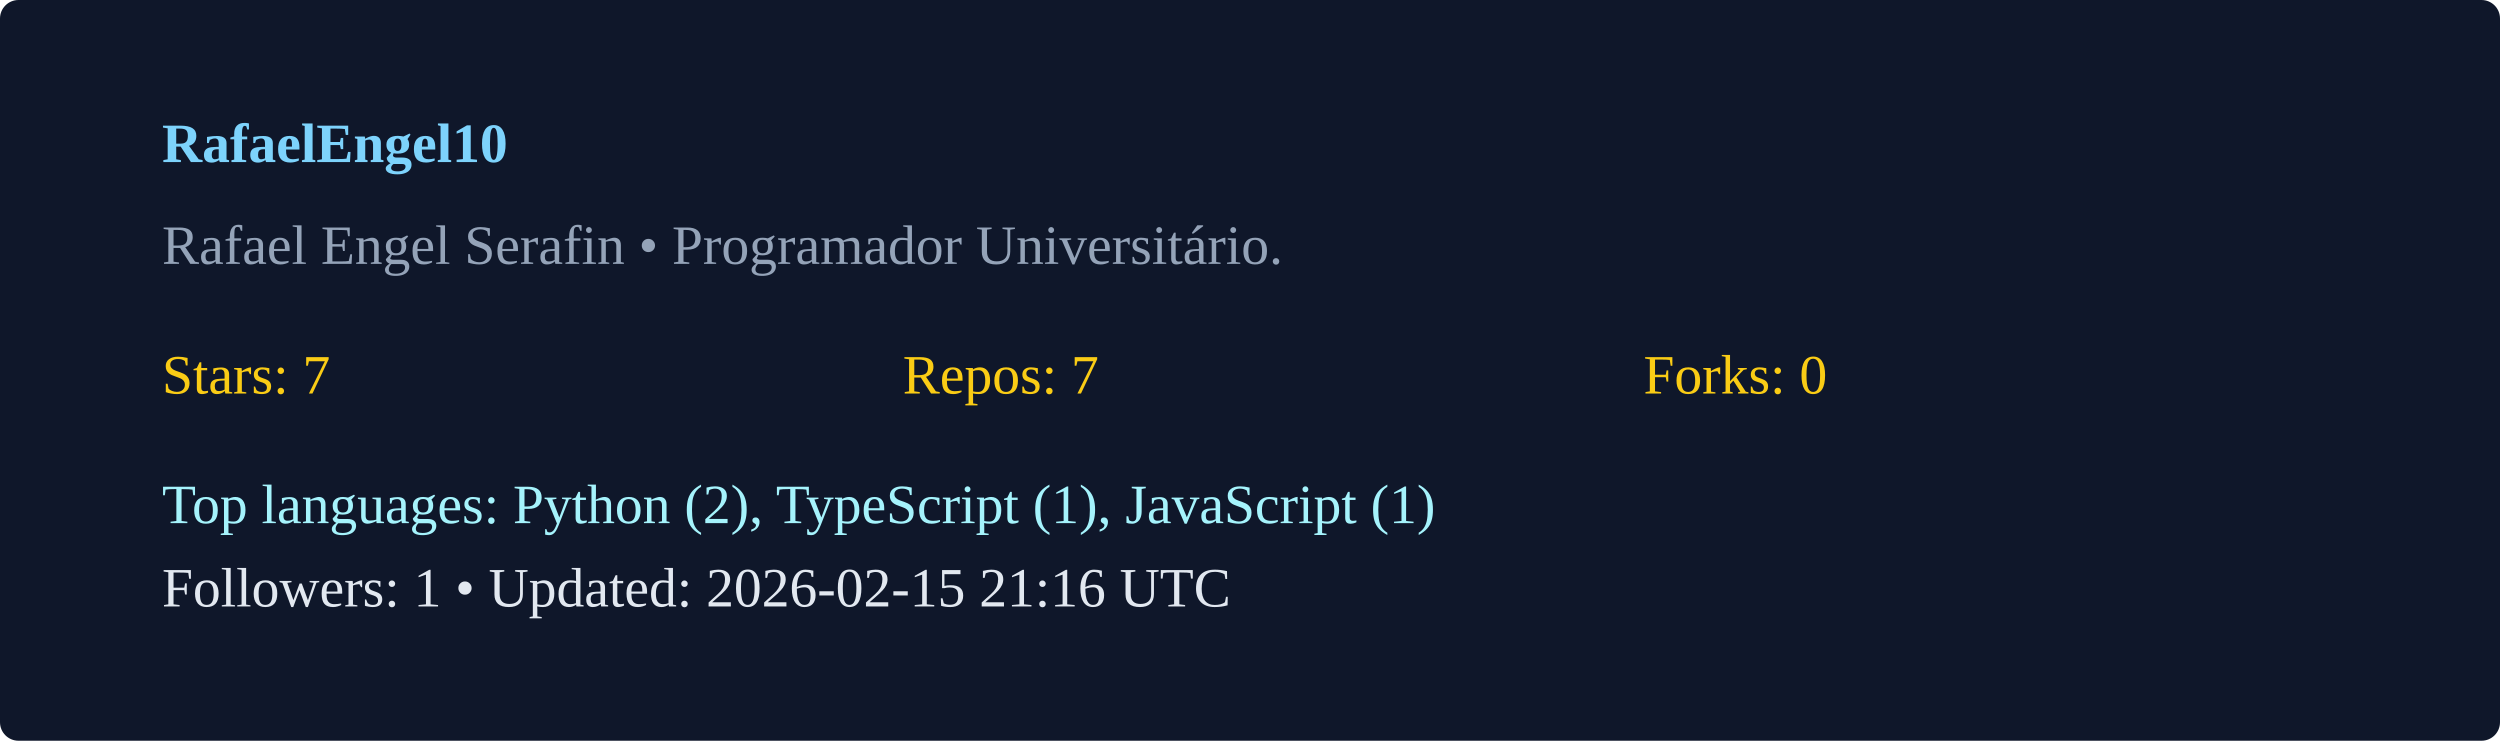
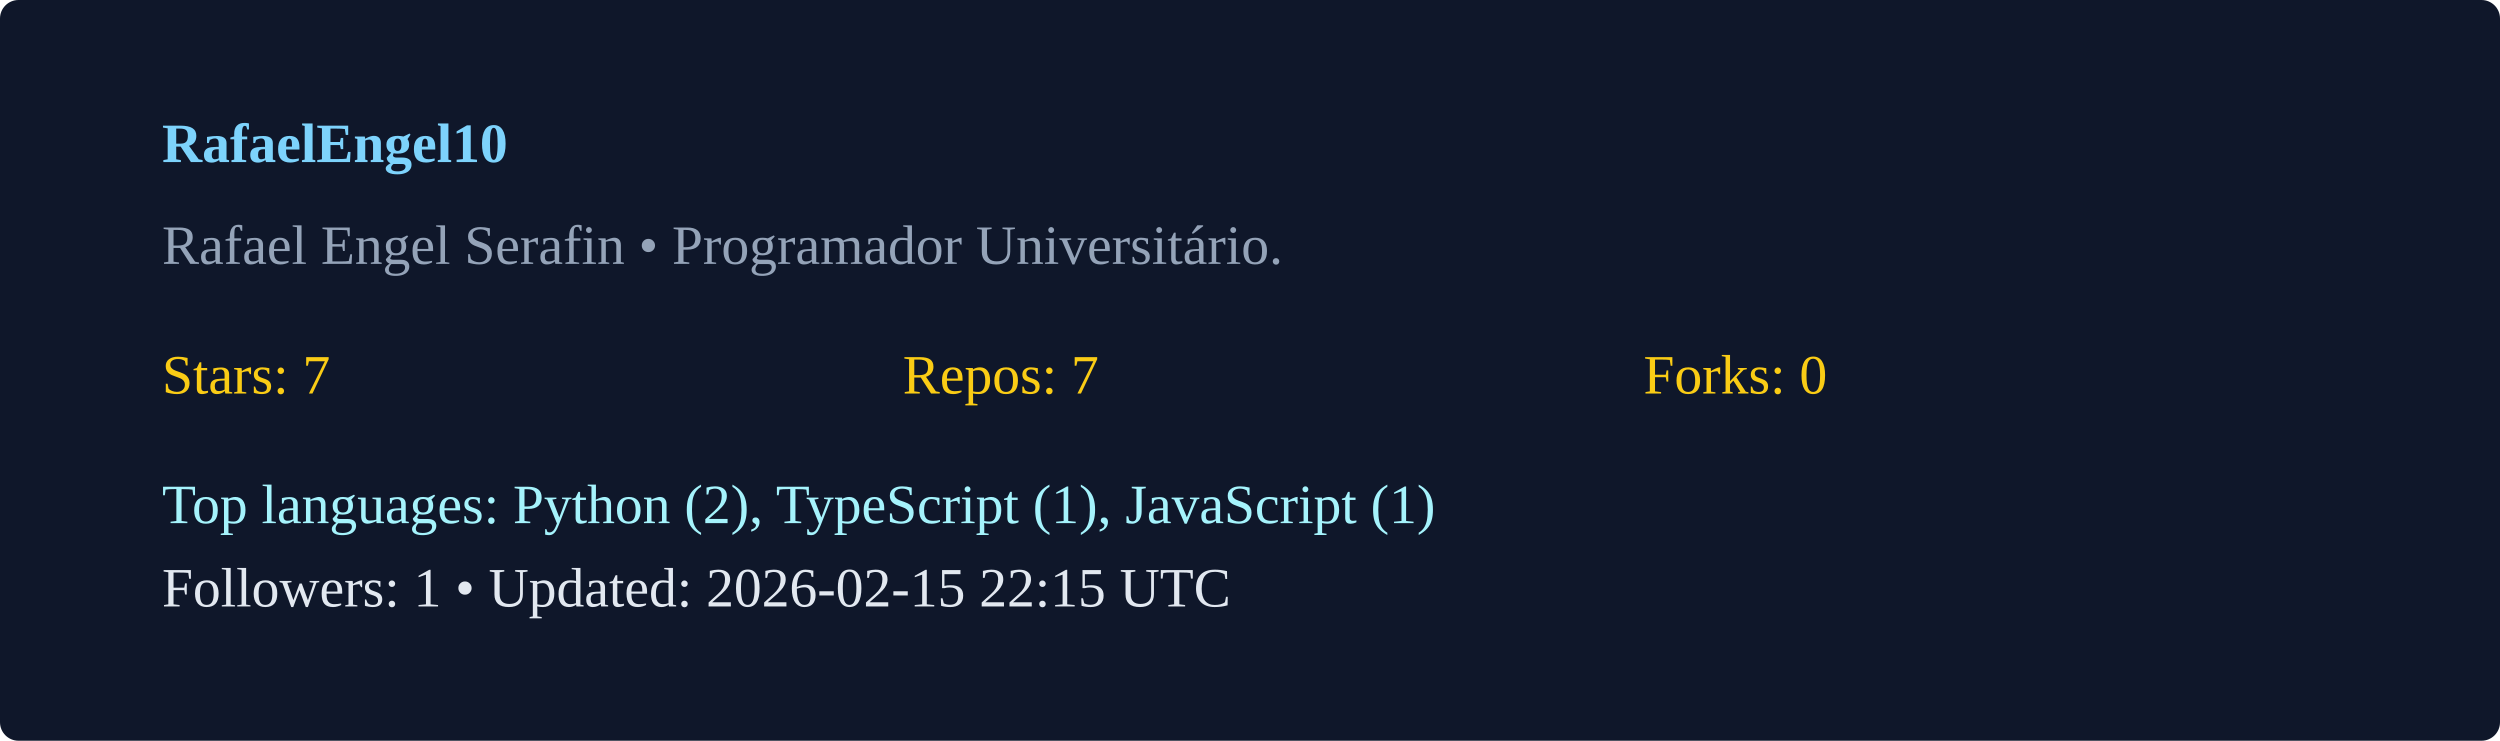
<svg xmlns="http://www.w3.org/2000/svg" width="540" height="160" viewBox="0 0 540 160">
  <rect width="100%" height="100%" rx="4" fill="#0f172a" />
  <g transform="translate(35,35)">
    <text x="0" y="0" fill="#7dd3fc" font-weight="600">RafaelEngel10</text>
    <text x="0" y="22" fill="#94a3b8">Rafael Engel Serafin  • Programador Universitário. </text>
    <g transform="translate(0,50)">
      <text x="0" y="0" fill="#facc15">Stars: 7</text>
      <text x="160" y="0" fill="#facc15">Repos: 7</text>
      <text x="320" y="0" fill="#facc15">Forks: 0</text>
      <text x="0" y="28" fill="#a5f3fc">Top languages: Python (2), TypeScript (1), JavaScript (1)</text>
-       <text x="0" y="46" fill="#e2e8f0">Followers: 1 • Updated: 2026-02-15 21:16 UTC</text>
+       <text x="0" y="46" fill="#e2e8f0">Followers: 1 • Updated: 2026-02-15 22:15 UTC</text>
    </g>
  </g>
</svg>
